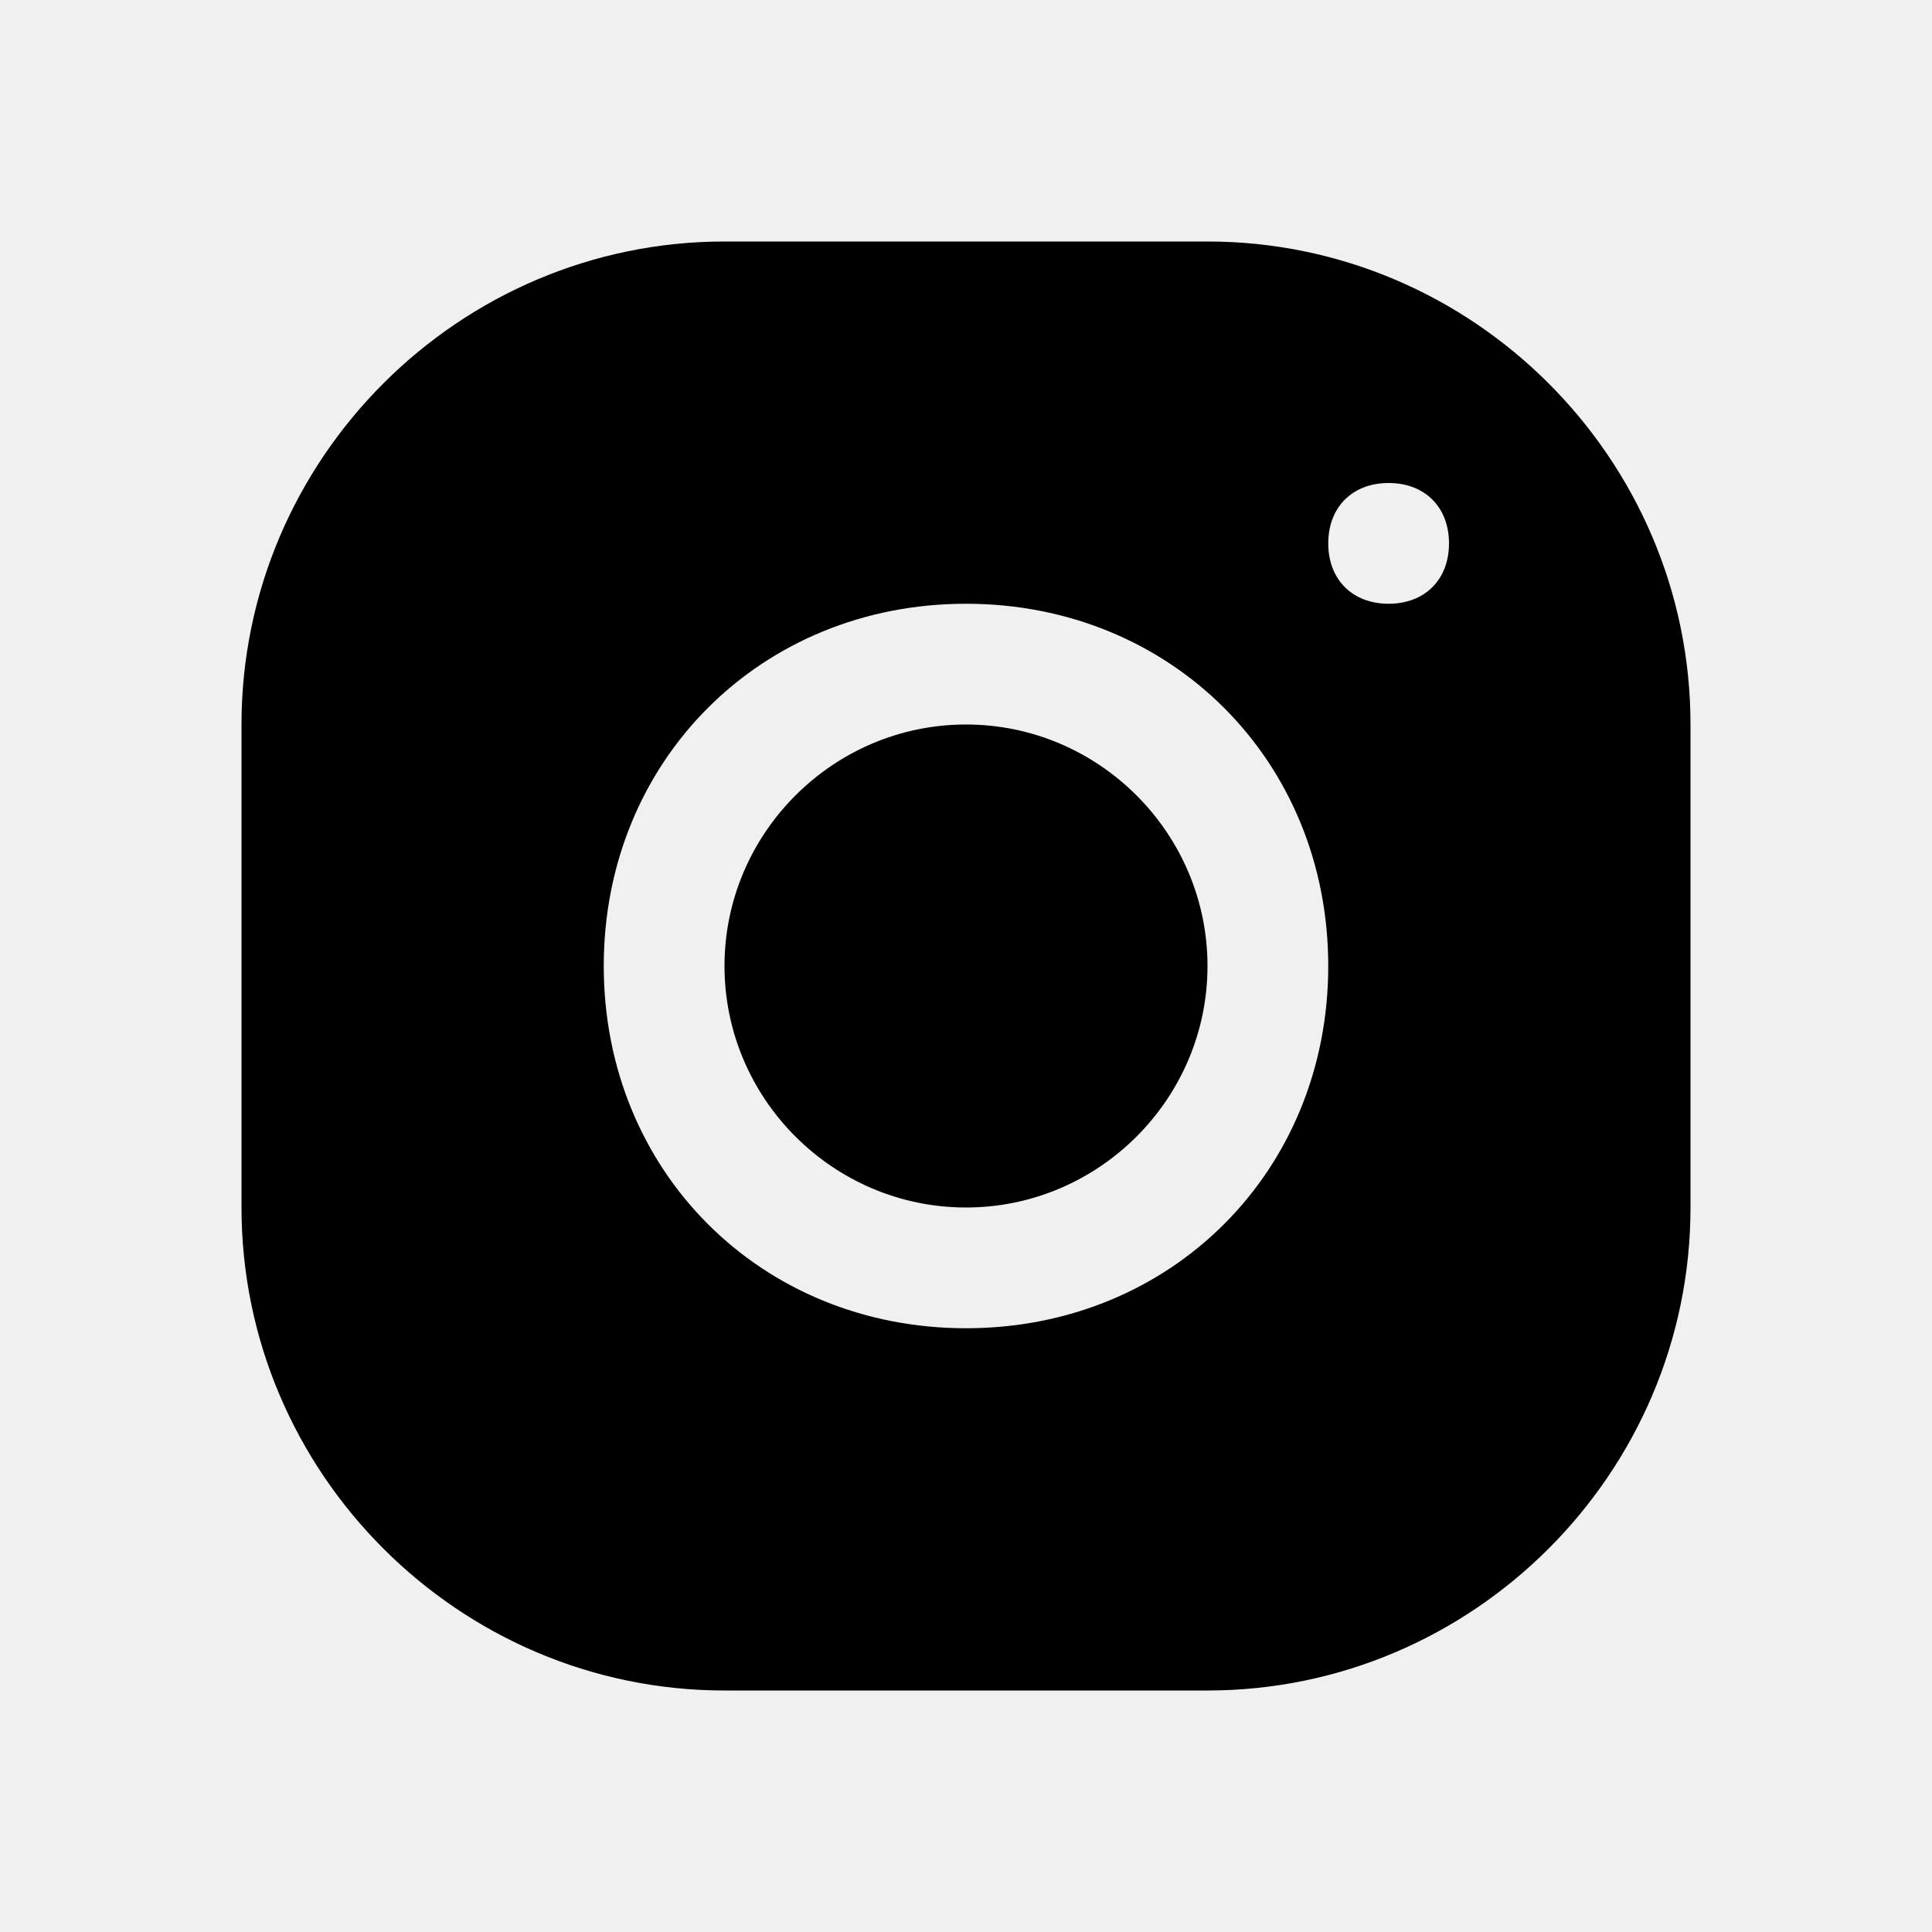
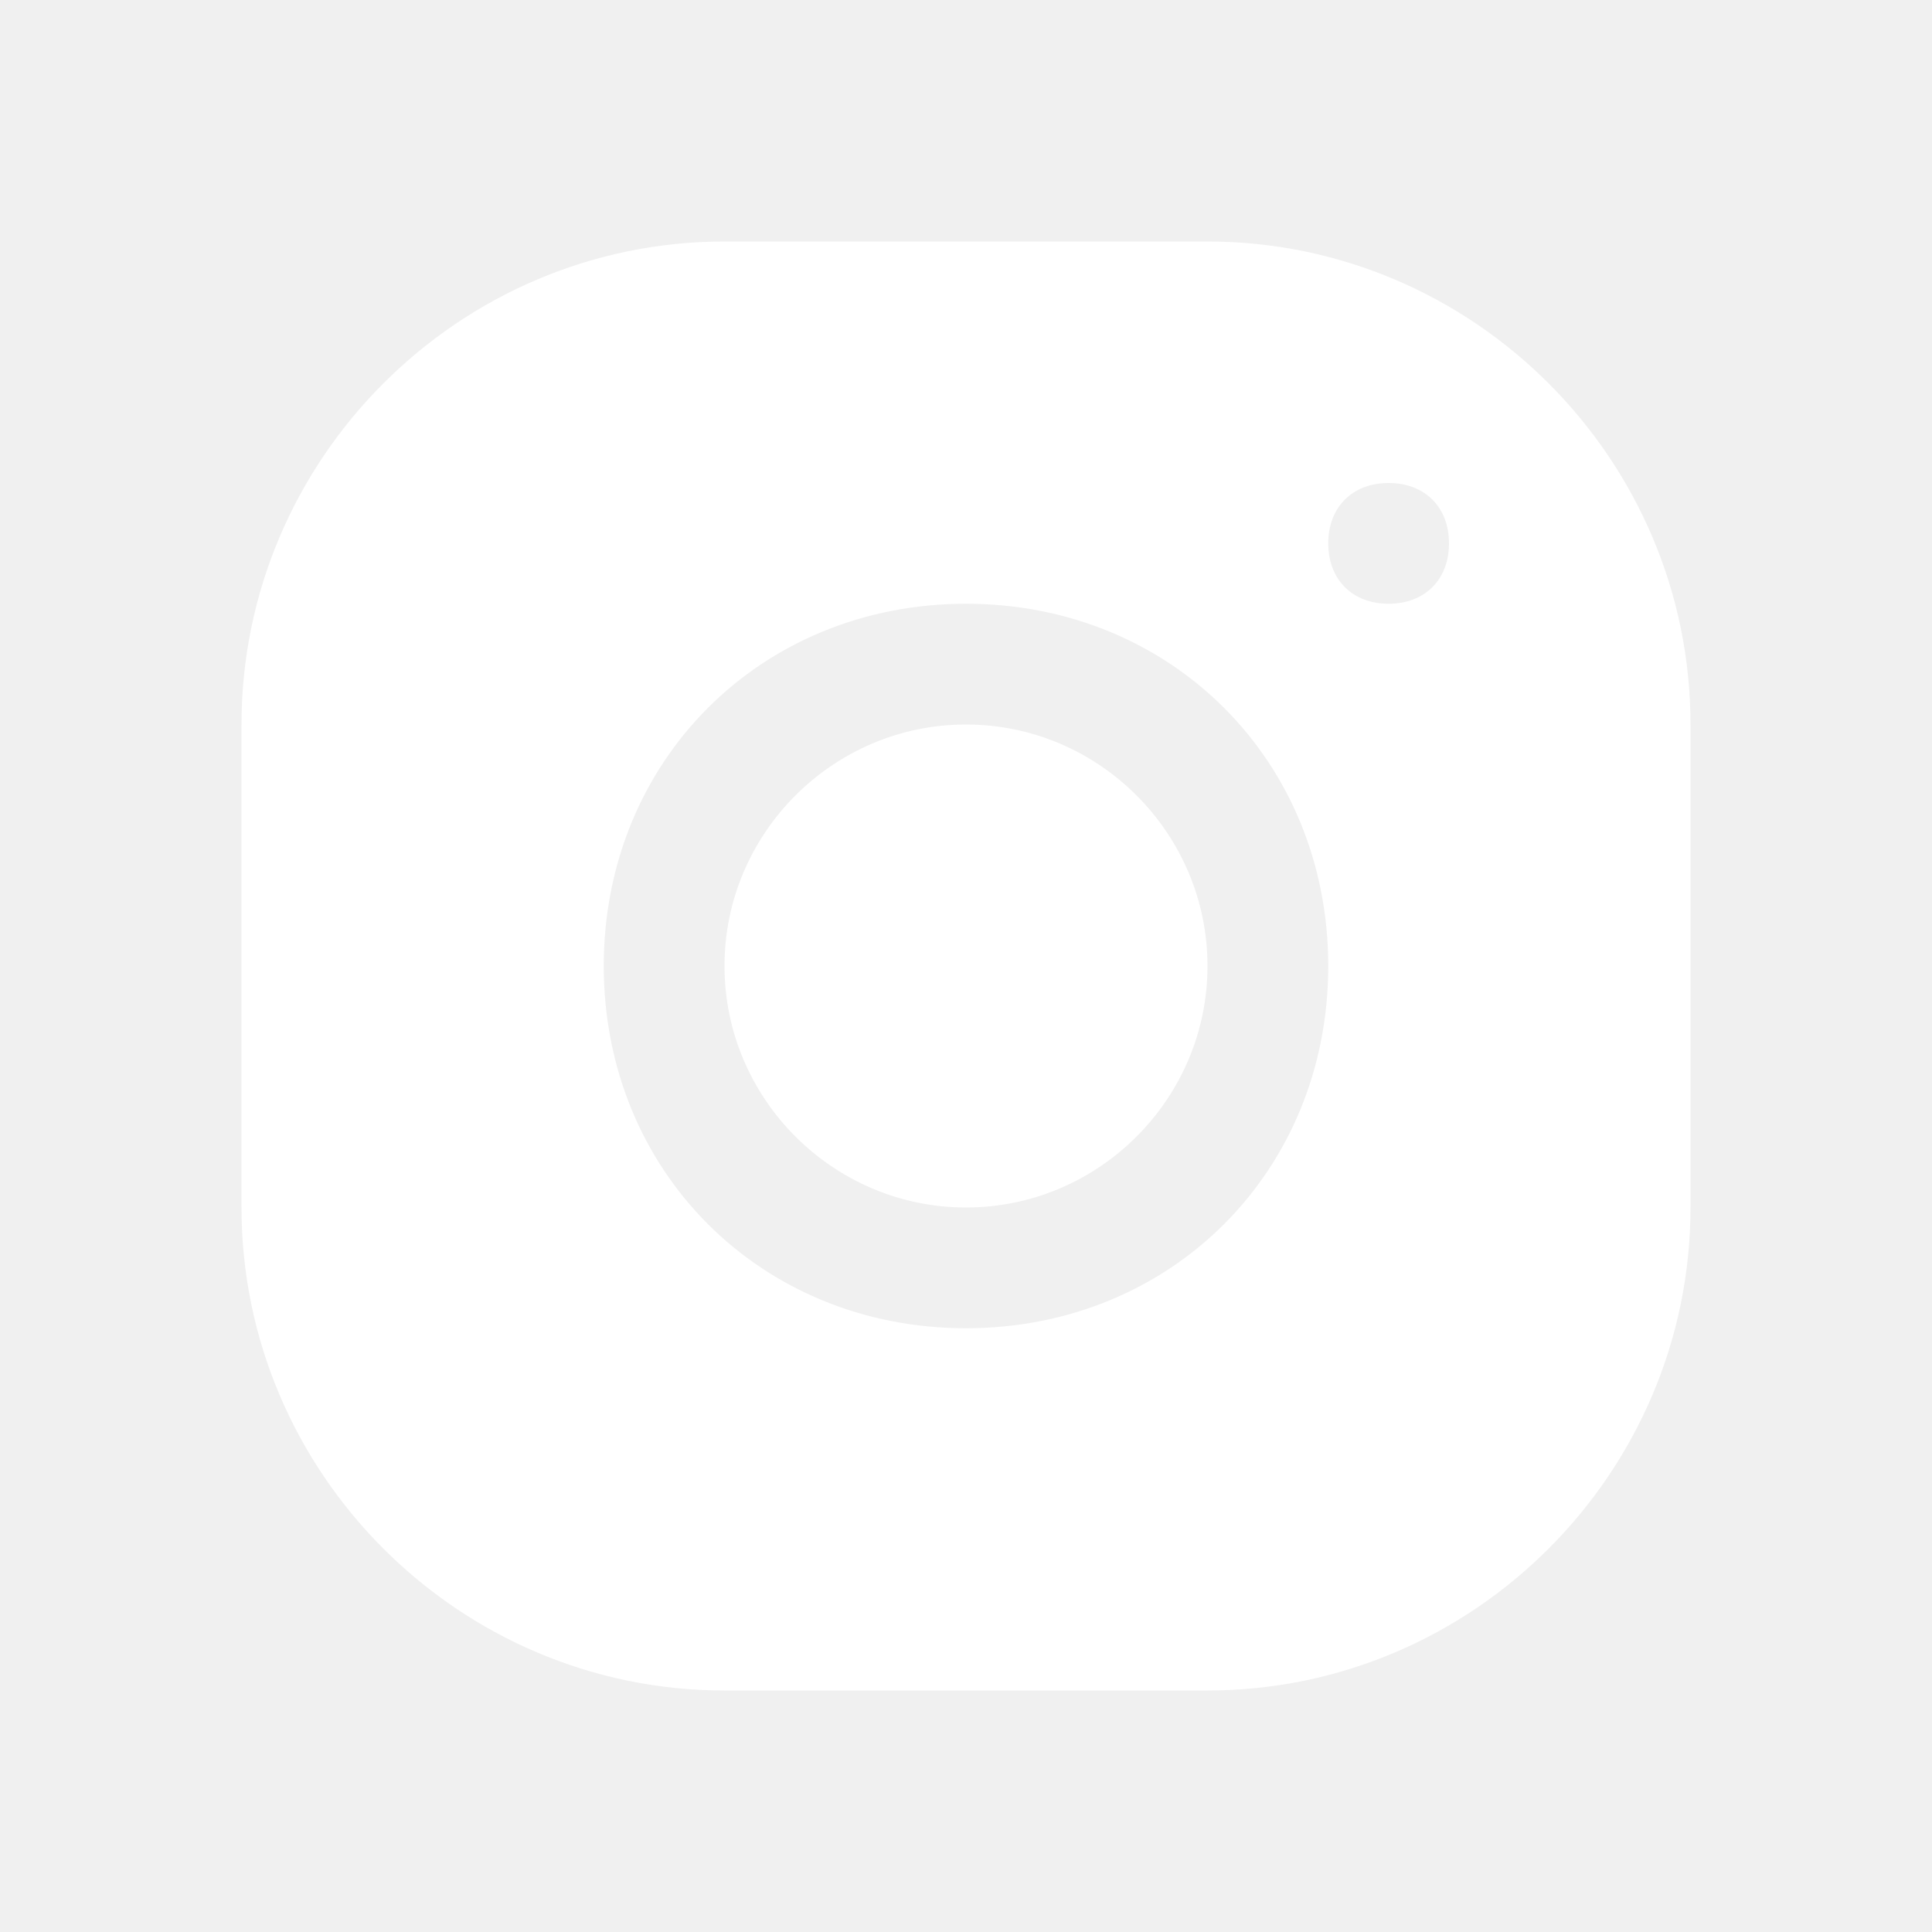
<svg xmlns="http://www.w3.org/2000/svg" version="1.1" id="Layer_1" x="0px" y="0px" viewBox="0 0 16 16" style="enable-background:new 0 0 16 16;" xml:space="preserve">
  <style type="text/css">
	.st0{fill-rule:evenodd;clip-rule:evenodd;}
</style>
-   <path class="st0" d="M10,14H6c-2.2,0-4-1.8-4-4V6c0-2.2,1.8-4,4-4h4c2.2,0,4,1.8,4,4v4C14,12.2,12.2,14,10,14z M8,5C6.3,5,5,6.3,5,8  c0,1.7,1.3,3,3,3c1.7,0,3-1.3,3-3C11,6.3,9.7,5,8,5z M11.5,4C11.2,4,11,4.2,11,4.5C11,4.8,11.2,5,11.5,5S12,4.8,12,4.5  C12,4.2,11.8,4,11.5,4z M8,10c-1.1,0-2-0.9-2-2c0-1.1,0.9-2,2-2c1.1,0,2,0.9,2,2C10,9.1,9.1,10,8,10z" />
+   <path class="st0" d="M10,14H6c-2.2,0-4-1.8-4-4V6c0-2.2,1.8-4,4-4h4c2.2,0,4,1.8,4,4v4C14,12.2,12.2,14,10,14z M8,5C6.3,5,5,6.3,5,8  c0,1.7,1.3,3,3,3c1.7,0,3-1.3,3-3C11,6.3,9.7,5,8,5z M11.5,4C11.2,4,11,4.2,11,4.5C11,4.8,11.2,5,11.5,5S12,4.8,12,4.5  C12,4.2,11.8,4,11.5,4z M8,10c-1.1,0-2-0.9-2-2c0-1.1,0.9-2,2-2c1.1,0,2,0.9,2,2C10,9.1,9.1,10,8,10z" fill="#fff" />
</svg>
